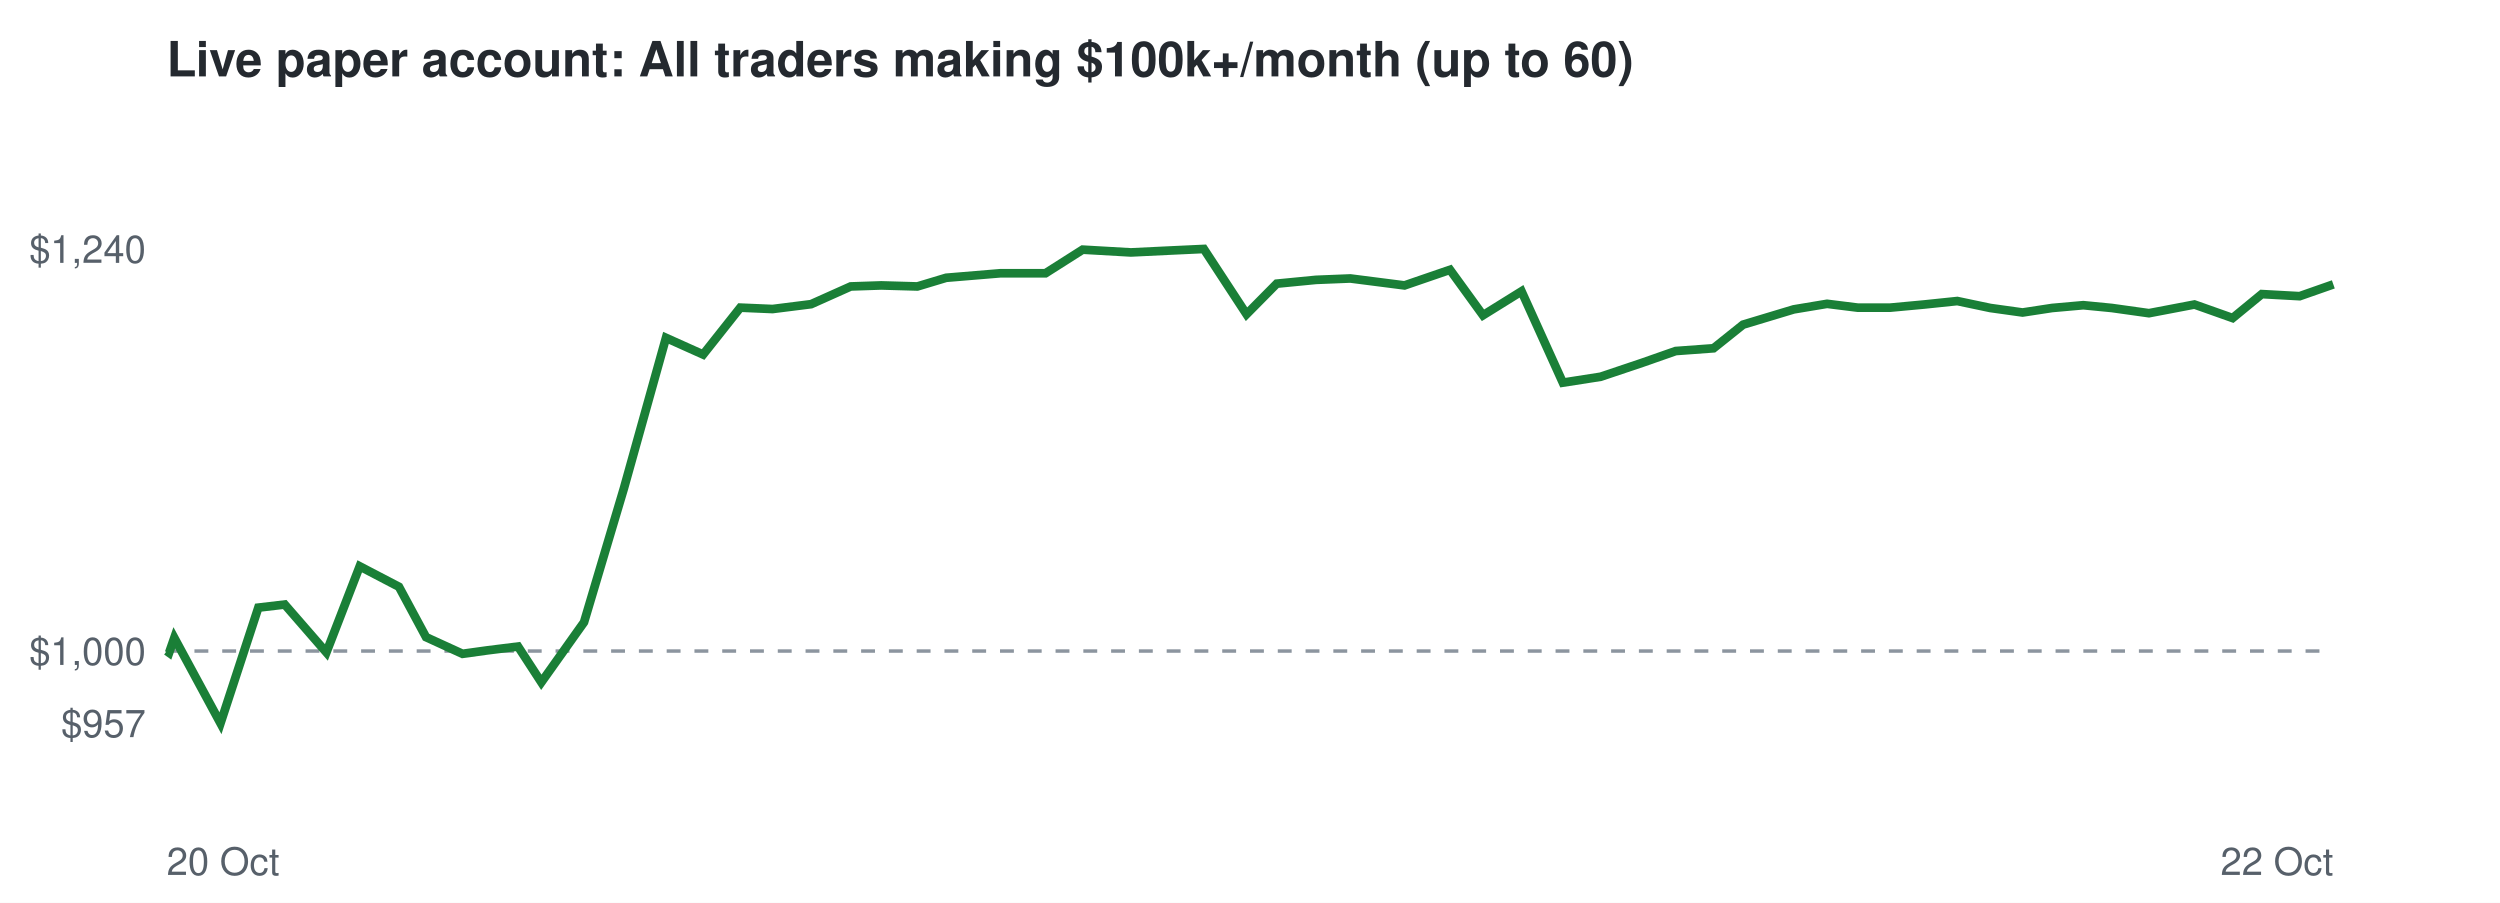
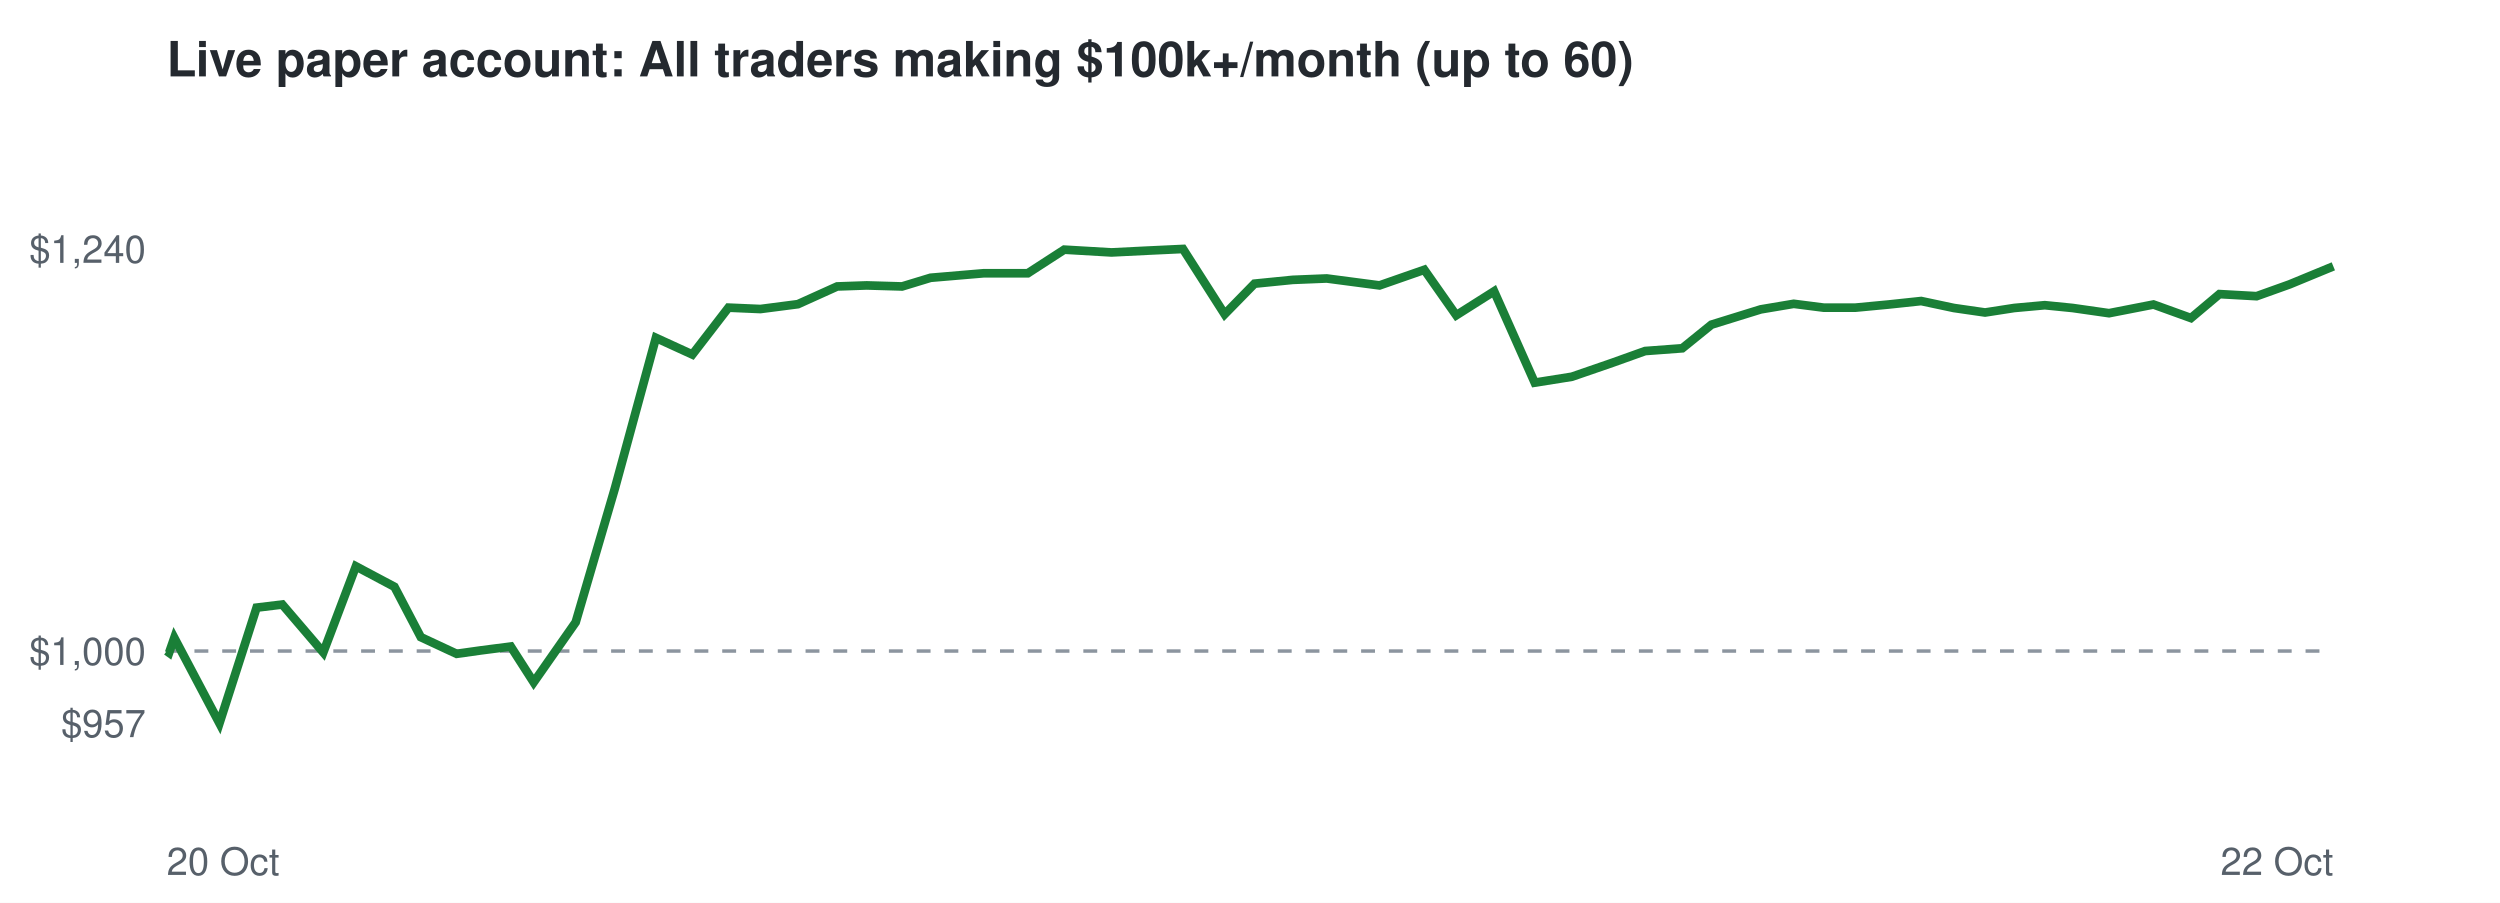
<svg xmlns="http://www.w3.org/2000/svg" viewBox="0 0 720 260" font-family="Helvetica,Arial,sans-serif">
  <rect width="720" height="260" fill="#ffffff" />
  <text x="48" y="22" font-size="14" font-weight="bold" fill="#24292f">Live paper account: All traders making $100k+/month (up to 60)</text>
  <line x1="48" x2="672" y1="187.5" y2="187.5" stroke="#8c959f" stroke-dasharray="4 4" />
  <text x="42" y="212.3" font-size="11" text-anchor="end" fill="#57606a">$957</text>
  <text x="42" y="191.5" font-size="11" text-anchor="end" fill="#57606a">$1,000</text>
  <text x="42" y="75.7" font-size="11" text-anchor="end" fill="#57606a">$1,240</text>
  <text x="48" y="252" font-size="11" fill="#57606a">20 Oct</text>
  <text x="672" y="252" font-size="11" text-anchor="end" fill="#57606a">22 Oct</text>
-   <polyline points="48.0,187.5 48.7,188.0 50.2,183.7 63.5,208.3 74.4,175.0 82.0,174.1 94.0,187.9 103.6,163.1 114.9,169.0 122.7,183.5 133.2,188.3 140.4,187.3 149.2,186.2 155.9,196.5 168.2,179.2 179.7,140.6 191.8,97.3 202.5,102.1 213.2,88.6 222.5,89.0 233.6,87.6 245.0,82.5 253.8,82.2 264.2,82.5 272.5,80.0 288.1,78.7 301.1,78.7 311.8,71.9 325.7,72.7 336.0,72.2 346.7,71.7 359.0,90.5 367.7,81.7 379.0,80.6 388.9,80.2 404.5,82.2 417.6,77.7 427.1,90.8 438.2,83.9 450.1,110.2 461.0,108.5 472.9,104.5 482.6,101.1 493.5,100.3 502.0,93.5 516.6,89.1 526.2,87.5 535.0,88.6 544.4,88.6 554.1,87.7 563.7,86.7 573.2,88.7 582.5,90.0 591.0,88.7 600.0,87.9 608.2,88.7 618.9,90.2 632.0,87.7 643.0,91.6 651.4,84.7 662.3,85.3 672.0,81.9" fill="none" stroke="#1a7f37" stroke-width="2.5" />
+   <polyline points="48.0,187.5 48.7,188.0 50.2,183.7 63.2,208.3 73.9,175.0 81.3,174.1 93.1,187.9 102.5,163.1 113.6,169.0 121.2,183.5 131.5,188.3 138.6,187.3 147.1,186.2 153.7,196.5 165.8,179.2 177.1,140.6 188.9,97.3 199.4,102.1 209.8,88.6 219.0,89.0 229.8,87.6 241.1,82.5 249.6,82.2 259.8,82.5 268.0,80.0 283.3,78.7 296.0,78.7 306.5,71.9 320.1,72.7 330.1,72.2 340.7,71.7 352.7,90.5 361.3,81.7 372.3,80.6 382.1,80.2 397.3,82.2 410.2,77.7 419.4,90.8 430.3,83.9 442.0,110.2 452.7,108.5 464.3,104.5 473.8,101.1 484.5,100.3 492.9,93.5 507.1,89.1 516.6,87.5 525.2,88.6 534.4,88.6 543.9,87.7 553.3,86.7 562.7,88.7 571.7,90.0 580.1,88.7 588.9,87.9 596.9,88.7 607.4,90.2 620.2,87.7 631.0,91.6 639.2,84.7 649.9,85.3 659.4,81.9 672.0,76.7" fill="none" stroke="#1a7f37" stroke-width="2.5" />
</svg>
